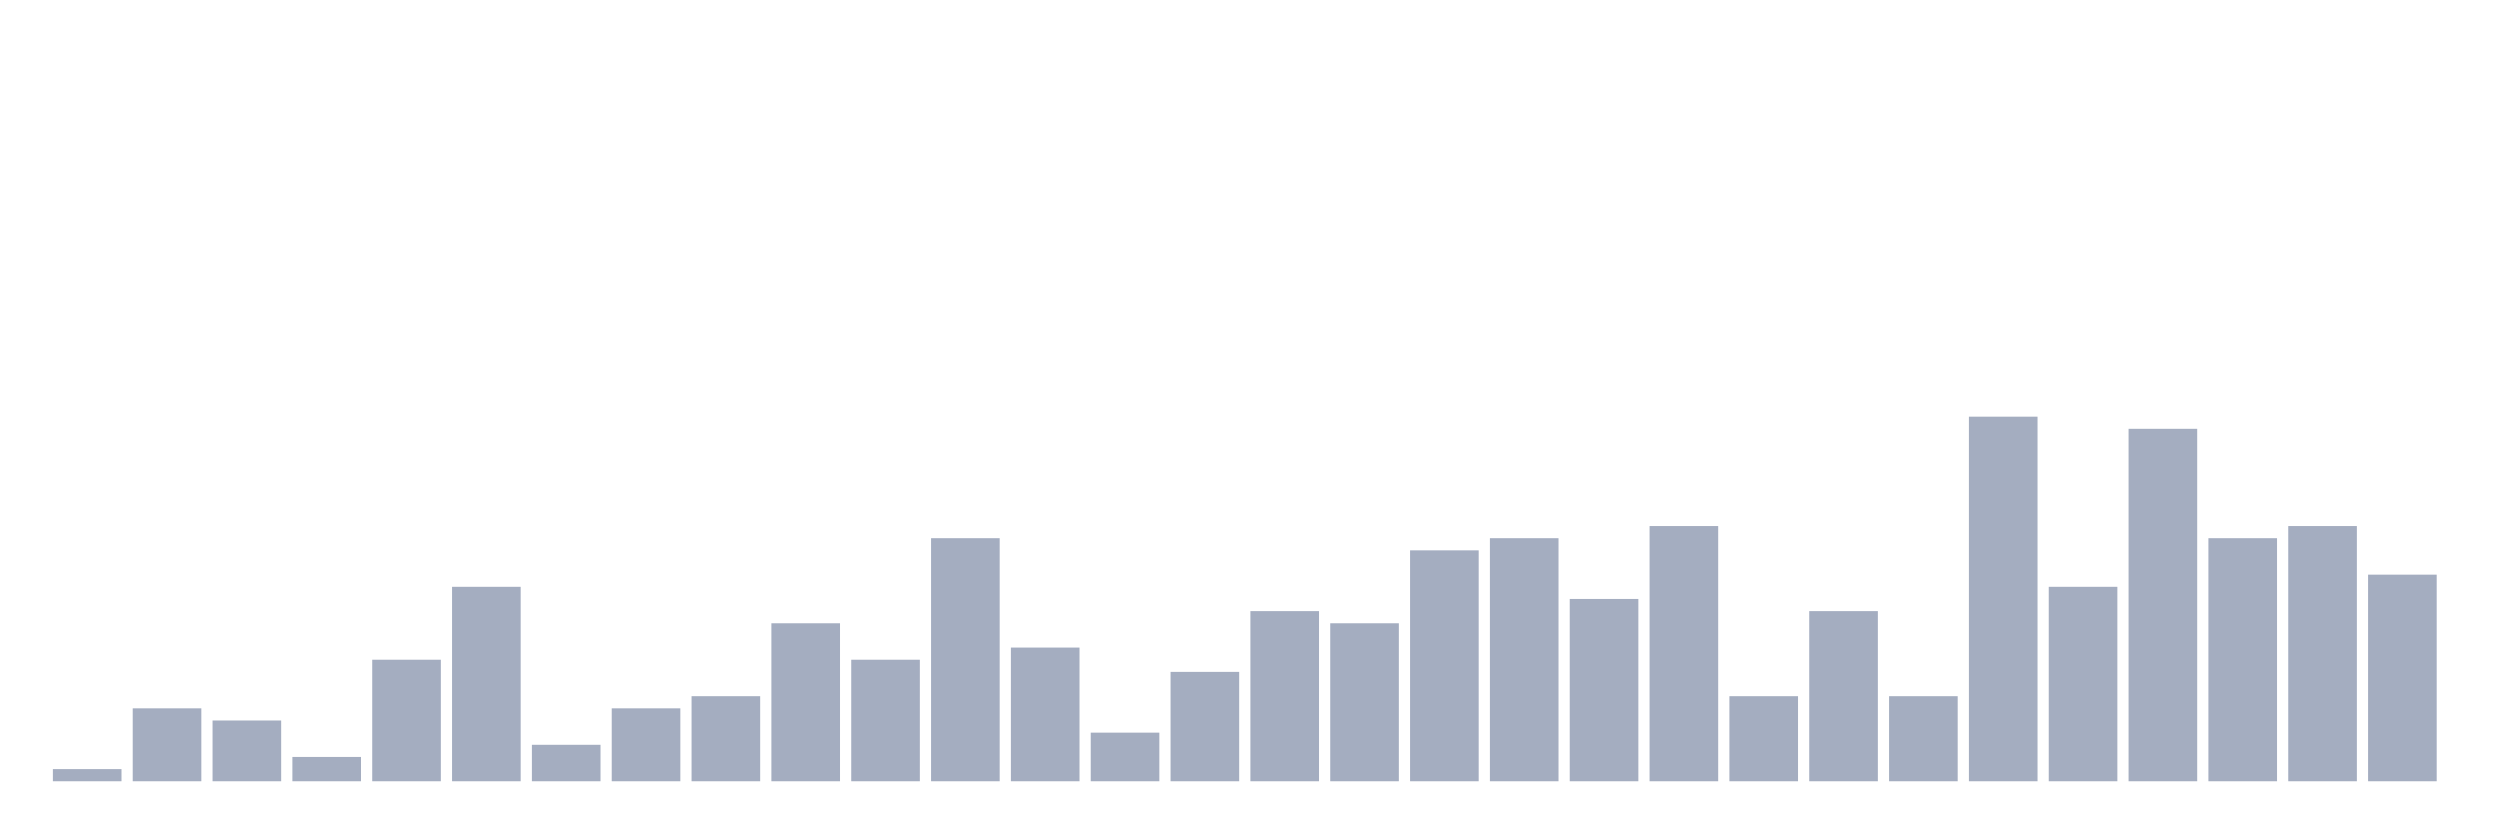
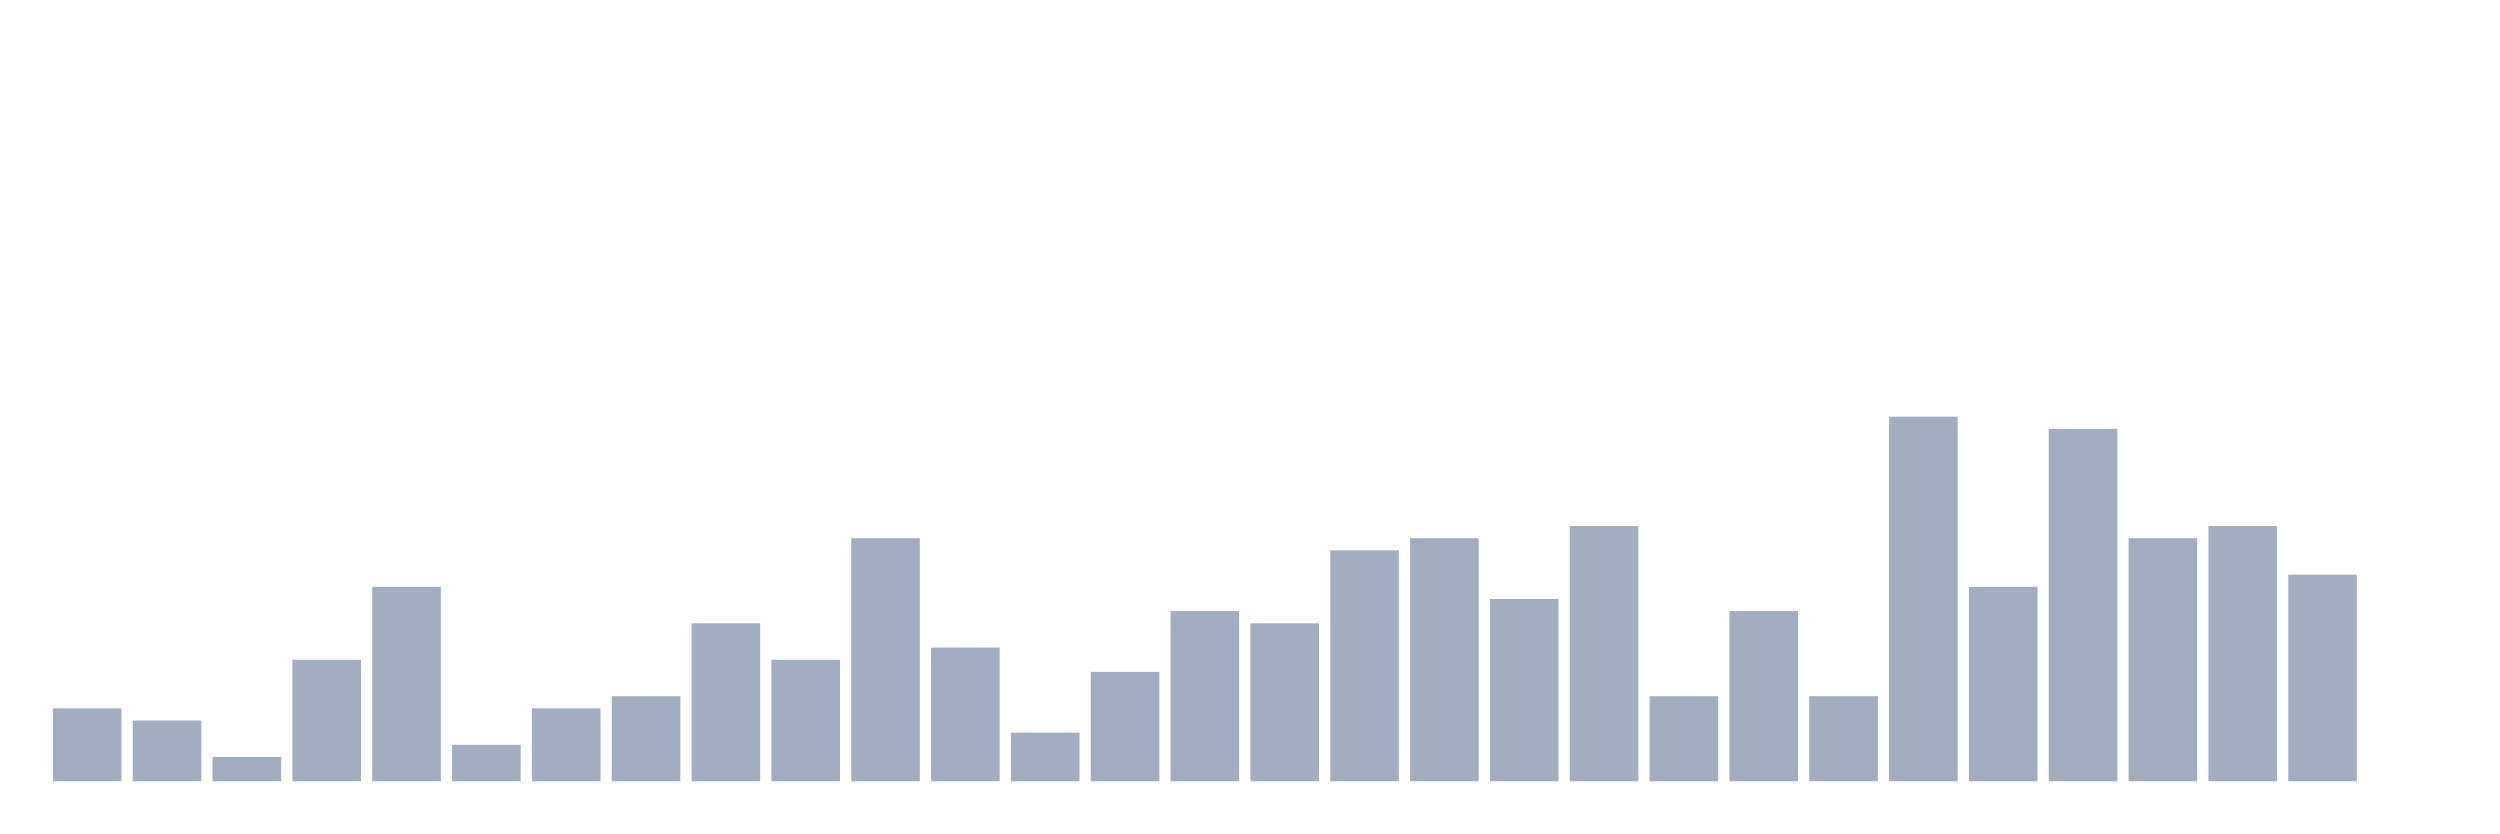
<svg xmlns="http://www.w3.org/2000/svg" viewBox="0 0 480 160">
  <g transform="translate(10,10)">
-     <rect class="bar" x="0.153" width="13.175" y="137.667" height="2.333" fill="rgb(164,173,192)" />
-     <rect class="bar" x="15.482" width="13.175" y="126" height="14" fill="rgb(164,173,192)" />
-     <rect class="bar" x="30.81" width="13.175" y="128.333" height="11.667" fill="rgb(164,173,192)" />
-     <rect class="bar" x="46.138" width="13.175" y="135.333" height="4.667" fill="rgb(164,173,192)" />
-     <rect class="bar" x="61.466" width="13.175" y="116.667" height="23.333" fill="rgb(164,173,192)" />
-     <rect class="bar" x="76.794" width="13.175" y="102.667" height="37.333" fill="rgb(164,173,192)" />
-     <rect class="bar" x="92.123" width="13.175" y="133" height="7" fill="rgb(164,173,192)" />
-     <rect class="bar" x="107.451" width="13.175" y="126" height="14" fill="rgb(164,173,192)" />
-     <rect class="bar" x="122.779" width="13.175" y="123.667" height="16.333" fill="rgb(164,173,192)" />
-     <rect class="bar" x="138.107" width="13.175" y="109.667" height="30.333" fill="rgb(164,173,192)" />
-     <rect class="bar" x="153.436" width="13.175" y="116.667" height="23.333" fill="rgb(164,173,192)" />
-     <rect class="bar" x="168.764" width="13.175" y="93.333" height="46.667" fill="rgb(164,173,192)" />
-     <rect class="bar" x="184.092" width="13.175" y="114.333" height="25.667" fill="rgb(164,173,192)" />
-     <rect class="bar" x="199.42" width="13.175" y="130.667" height="9.333" fill="rgb(164,173,192)" />
-     <rect class="bar" x="214.748" width="13.175" y="119" height="21" fill="rgb(164,173,192)" />
-     <rect class="bar" x="230.077" width="13.175" y="107.333" height="32.667" fill="rgb(164,173,192)" />
-     <rect class="bar" x="245.405" width="13.175" y="109.667" height="30.333" fill="rgb(164,173,192)" />
-     <rect class="bar" x="260.733" width="13.175" y="95.667" height="44.333" fill="rgb(164,173,192)" />
-     <rect class="bar" x="276.061" width="13.175" y="93.333" height="46.667" fill="rgb(164,173,192)" />
-     <rect class="bar" x="291.39" width="13.175" y="105" height="35" fill="rgb(164,173,192)" />
-     <rect class="bar" x="306.718" width="13.175" y="91" height="49" fill="rgb(164,173,192)" />
-     <rect class="bar" x="322.046" width="13.175" y="123.667" height="16.333" fill="rgb(164,173,192)" />
-     <rect class="bar" x="337.374" width="13.175" y="107.333" height="32.667" fill="rgb(164,173,192)" />
-     <rect class="bar" x="352.702" width="13.175" y="123.667" height="16.333" fill="rgb(164,173,192)" />
-     <rect class="bar" x="368.031" width="13.175" y="70" height="70" fill="rgb(164,173,192)" />
-     <rect class="bar" x="383.359" width="13.175" y="102.667" height="37.333" fill="rgb(164,173,192)" />
-     <rect class="bar" x="398.687" width="13.175" y="72.333" height="67.667" fill="rgb(164,173,192)" />
-     <rect class="bar" x="414.015" width="13.175" y="93.333" height="46.667" fill="rgb(164,173,192)" />
-     <rect class="bar" x="429.344" width="13.175" y="91" height="49" fill="rgb(164,173,192)" />
-     <rect class="bar" x="444.672" width="13.175" y="100.333" height="39.667" fill="rgb(164,173,192)" />
+     <rect class="bar" x="0.153" width="13.175" y="126" height="14" fill="rgb(164,173,192)" />
+     <rect class="bar" x="15.482" width="13.175" y="128.333" height="11.667" fill="rgb(164,173,192)" />
+     <rect class="bar" x="30.81" width="13.175" y="135.333" height="4.667" fill="rgb(164,173,192)" />
+     <rect class="bar" x="46.138" width="13.175" y="116.667" height="23.333" fill="rgb(164,173,192)" />
+     <rect class="bar" x="61.466" width="13.175" y="102.667" height="37.333" fill="rgb(164,173,192)" />
+     <rect class="bar" x="76.794" width="13.175" y="133" height="7" fill="rgb(164,173,192)" />
+     <rect class="bar" x="92.123" width="13.175" y="126" height="14" fill="rgb(164,173,192)" />
+     <rect class="bar" x="107.451" width="13.175" y="123.667" height="16.333" fill="rgb(164,173,192)" />
+     <rect class="bar" x="122.779" width="13.175" y="109.667" height="30.333" fill="rgb(164,173,192)" />
+     <rect class="bar" x="138.107" width="13.175" y="116.667" height="23.333" fill="rgb(164,173,192)" />
+     <rect class="bar" x="153.436" width="13.175" y="93.333" height="46.667" fill="rgb(164,173,192)" />
+     <rect class="bar" x="168.764" width="13.175" y="114.333" height="25.667" fill="rgb(164,173,192)" />
+     <rect class="bar" x="184.092" width="13.175" y="130.667" height="9.333" fill="rgb(164,173,192)" />
+     <rect class="bar" x="199.42" width="13.175" y="119" height="21" fill="rgb(164,173,192)" />
+     <rect class="bar" x="214.748" width="13.175" y="107.333" height="32.667" fill="rgb(164,173,192)" />
+     <rect class="bar" x="230.077" width="13.175" y="109.667" height="30.333" fill="rgb(164,173,192)" />
+     <rect class="bar" x="245.405" width="13.175" y="95.667" height="44.333" fill="rgb(164,173,192)" />
+     <rect class="bar" x="260.733" width="13.175" y="93.333" height="46.667" fill="rgb(164,173,192)" />
+     <rect class="bar" x="276.061" width="13.175" y="105" height="35" fill="rgb(164,173,192)" />
+     <rect class="bar" x="291.39" width="13.175" y="91" height="49" fill="rgb(164,173,192)" />
+     <rect class="bar" x="306.718" width="13.175" y="123.667" height="16.333" fill="rgb(164,173,192)" />
+     <rect class="bar" x="322.046" width="13.175" y="107.333" height="32.667" fill="rgb(164,173,192)" />
+     <rect class="bar" x="337.374" width="13.175" y="123.667" height="16.333" fill="rgb(164,173,192)" />
+     <rect class="bar" x="352.702" width="13.175" y="70" height="70" fill="rgb(164,173,192)" />
+     <rect class="bar" x="368.031" width="13.175" y="102.667" height="37.333" fill="rgb(164,173,192)" />
+     <rect class="bar" x="383.359" width="13.175" y="72.333" height="67.667" fill="rgb(164,173,192)" />
+     <rect class="bar" x="398.687" width="13.175" y="93.333" height="46.667" fill="rgb(164,173,192)" />
+     <rect class="bar" x="414.015" width="13.175" y="91" height="49" fill="rgb(164,173,192)" />
+     <rect class="bar" x="429.344" width="13.175" y="100.333" height="39.667" fill="rgb(164,173,192)" />
+     <rect class="bar" x="444.672" width="13.175" y="140" height="0" fill="rgb(164,173,192)" />
  </g>
</svg>
